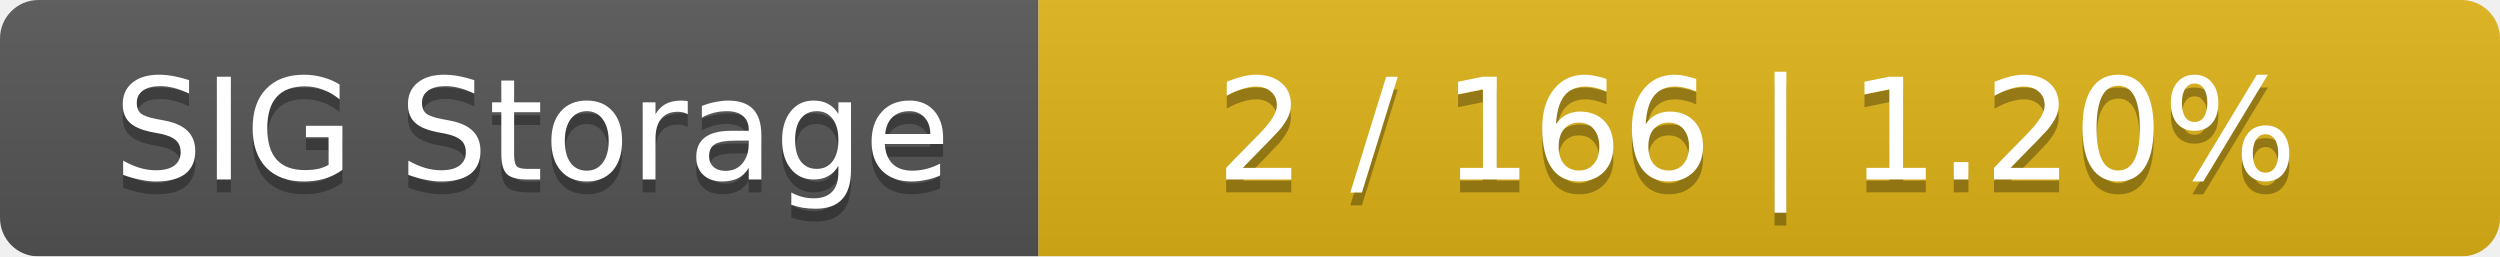
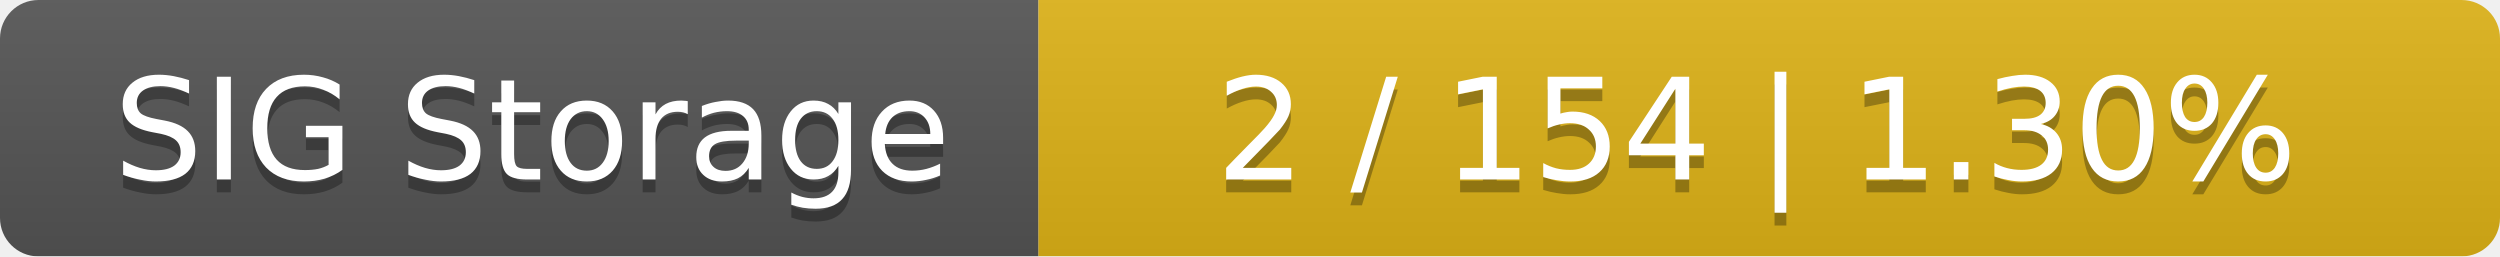
<svg xmlns="http://www.w3.org/2000/svg" width="195" height="20">
  <linearGradient id="smooth" x2="0" y2="100%">
    <stop offset="0" stop-color="#bbb" stop-opacity=".1" />
    <stop offset="1" stop-opacity=".1" />
  </linearGradient>
  <mask id="round">
    <rect width="195" height="20" rx="3" fill="#fff" />
  </mask>
  <g mask="url(#round)">
    <rect width="81" height="20" fill="#555" />
    <rect x="81" width="114" height="20" fill="#dfb317" />
    <rect width="195" height="20" fill="url(#smooth)" />
  </g>
  <g fill="#fff" text-anchor="middle" font-family="DejaVu Sans,Verdana,Geneva,sans-serif" font-size="11">
    <text x="41.5" y="15" fill="#010101" fill-opacity=".3">SIG Storage</text>
    <text x="41.5" y="14">SIG Storage</text>
-     <text x="137" y="15" fill="#010101" fill-opacity=".3">2 / 166    |    1.20%</text>
-     <text x="137" y="14">2 / 166    |    1.20%</text>
+     <text x="137" y="15" fill="#010101" fill-opacity=".3">2 / 154    |    1.30%</text>
+     <text x="137" y="14">2 / 154    |    1.30%</text>
  </g>
</svg>
